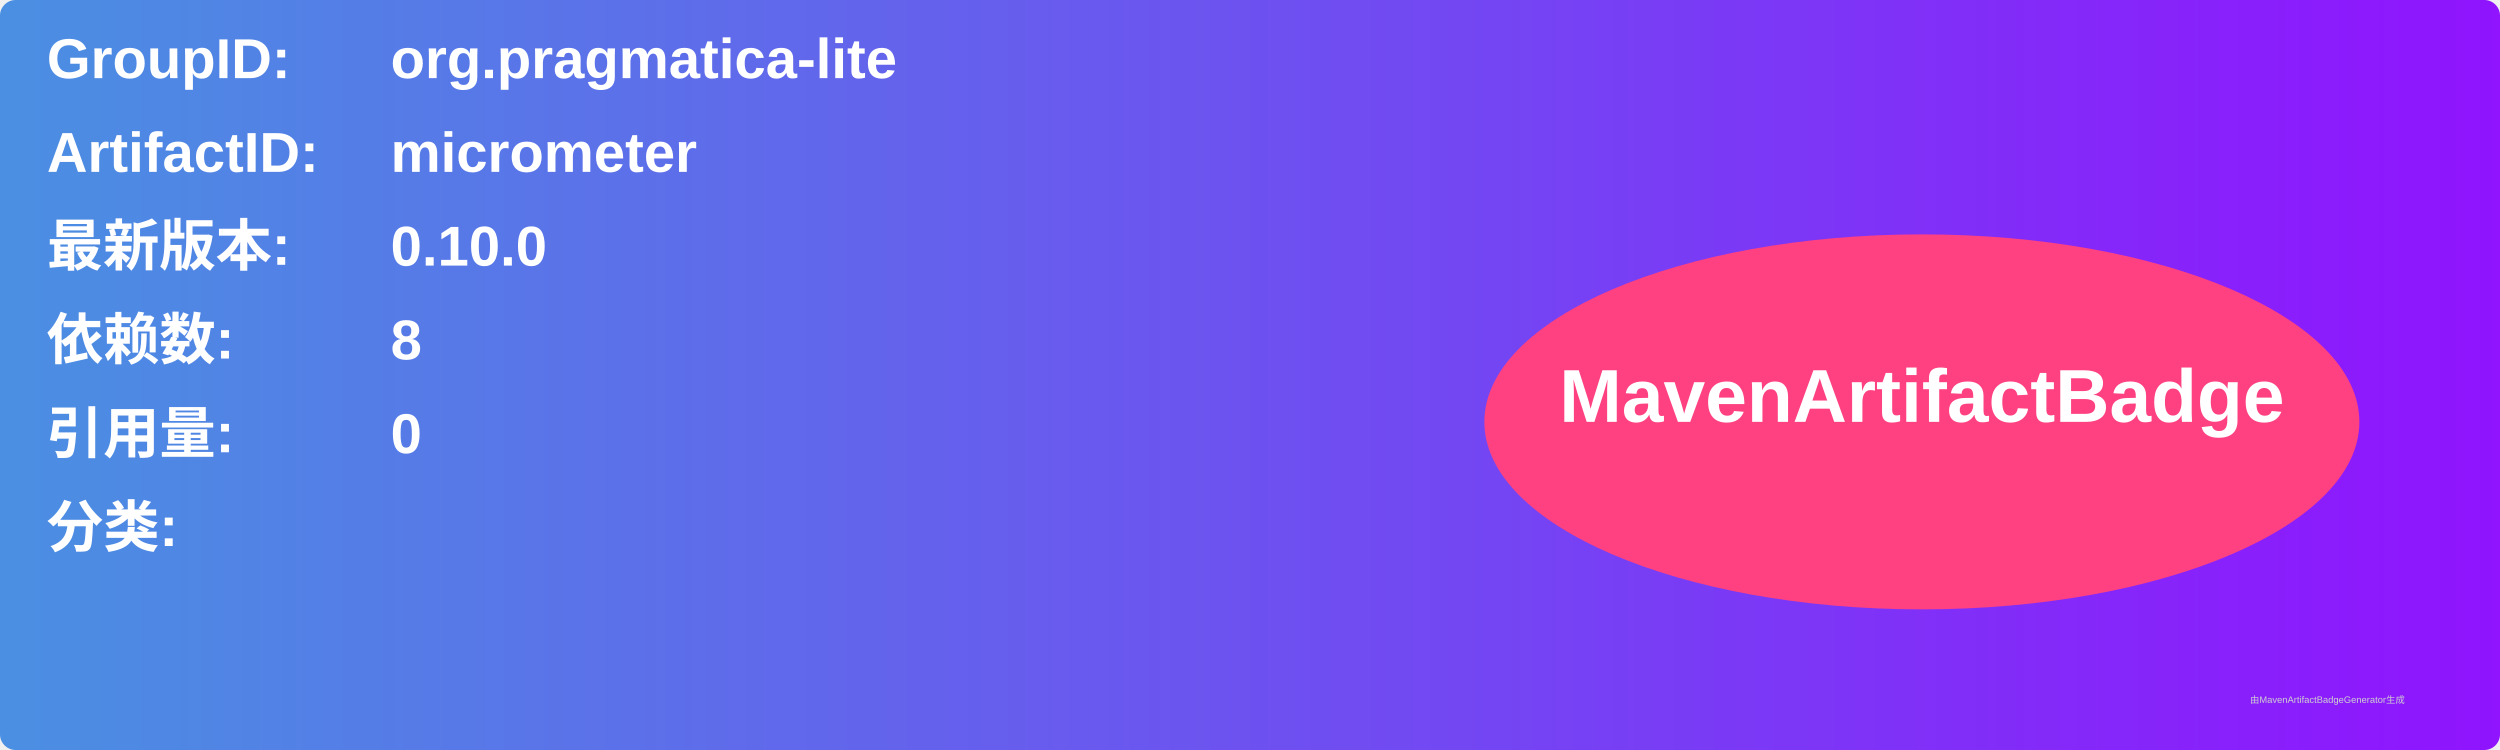
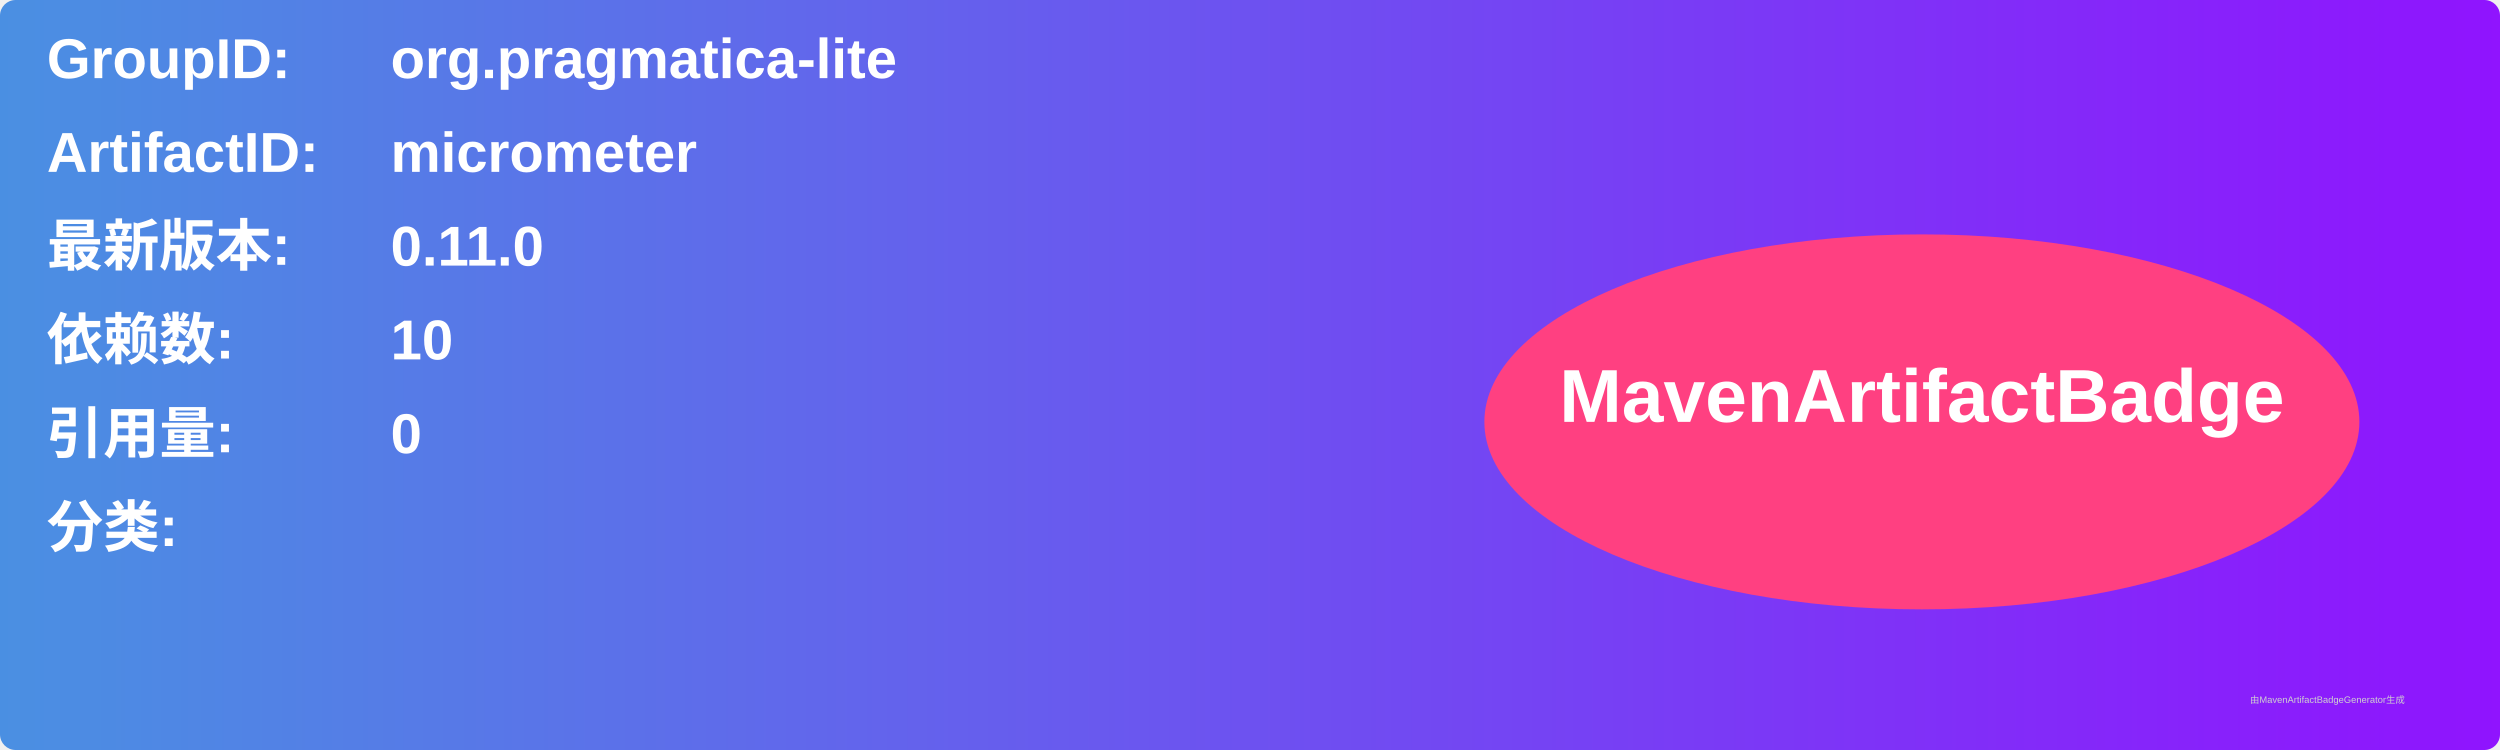
<svg xmlns="http://www.w3.org/2000/svg" width="800" height="240" viewBox="0 0 800 240">
  <linearGradient id="grad" x1="0%" y1="0%" x2="100%" y2="0%">
    <stop offset="0%" stop-color="#4a90e2" />
    <stop offset="100%" stop-color="#9013fe" />
  </linearGradient>
  <rect width="100%" height="100%" rx="5" ry="5" fill="url(#grad)" />
  <g transform="translate(15, 15)">
    <text x="0" y="10" font-family="Arial" font-size="18" fill="white" font-weight="bold" width="260">GroupID:</text>
    <text x="110" y="10" font-family="Arial" font-size="18" fill="white" font-weight="bold" width="460">org.pragmatica-lite</text>
    <text x="0" y="40" font-family="Arial" font-size="18" fill="white" font-weight="bold" width="260">ArtifactID:</text>
    <text x="110" y="40" font-family="Arial" font-size="18" fill="white" font-weight="bold" width="460">micrometer</text>
    <text x="0" y="70" font-family="Arial" font-size="18" fill="white" font-weight="bold">最新版本:</text>
    <text x="110" y="70" font-family="Arial" font-size="18" fill="white" font-weight="bold">
-       <tspan font-weight="bold">0.10.0</tspan>
+       <tspan font-weight="bold">0.11.0</tspan>
    </text>
    <text x="0" y="100" font-family="Arial" font-size="18" fill="white" font-weight="bold">依赖数: </text>
    <text x="110" y="100" font-family="Arial" font-size="18" fill="white">
-       <tspan font-weight="bold">8</tspan>
+       <tspan font-weight="bold">10</tspan>
    </text>
    <text x="0" y="130" font-family="Arial" font-size="18" fill="white" font-weight="bold">引用量: </text>
    <text x="110" y="130" font-family="Arial" font-size="18" fill="white">
      <tspan font-weight="bold">0</tspan>
    </text>
    <text x="0" y="160" font-family="Arial" font-size="18" fill="white" font-weight="bold">分类:</text>
    <text x="10" y="190" font-family="Arial" font-size="10" fill="white">
      <tspan font-weight="bold" />
    </text>
    <ellipse cx="600" cy="120" rx="140" ry="60" fill="#ff4081" />
    <text x="600" y="120" text-anchor="middle" font-family="Arial" font-size="24" fill="white" font-weight="bold">MavenArtifactBadge</text>
  </g>
  <text x="720" y="225" font-family="Arial" font-size="3" fill="#d0d0d0">由MavenArtifactBadgeGenerator生成</text>
</svg>
